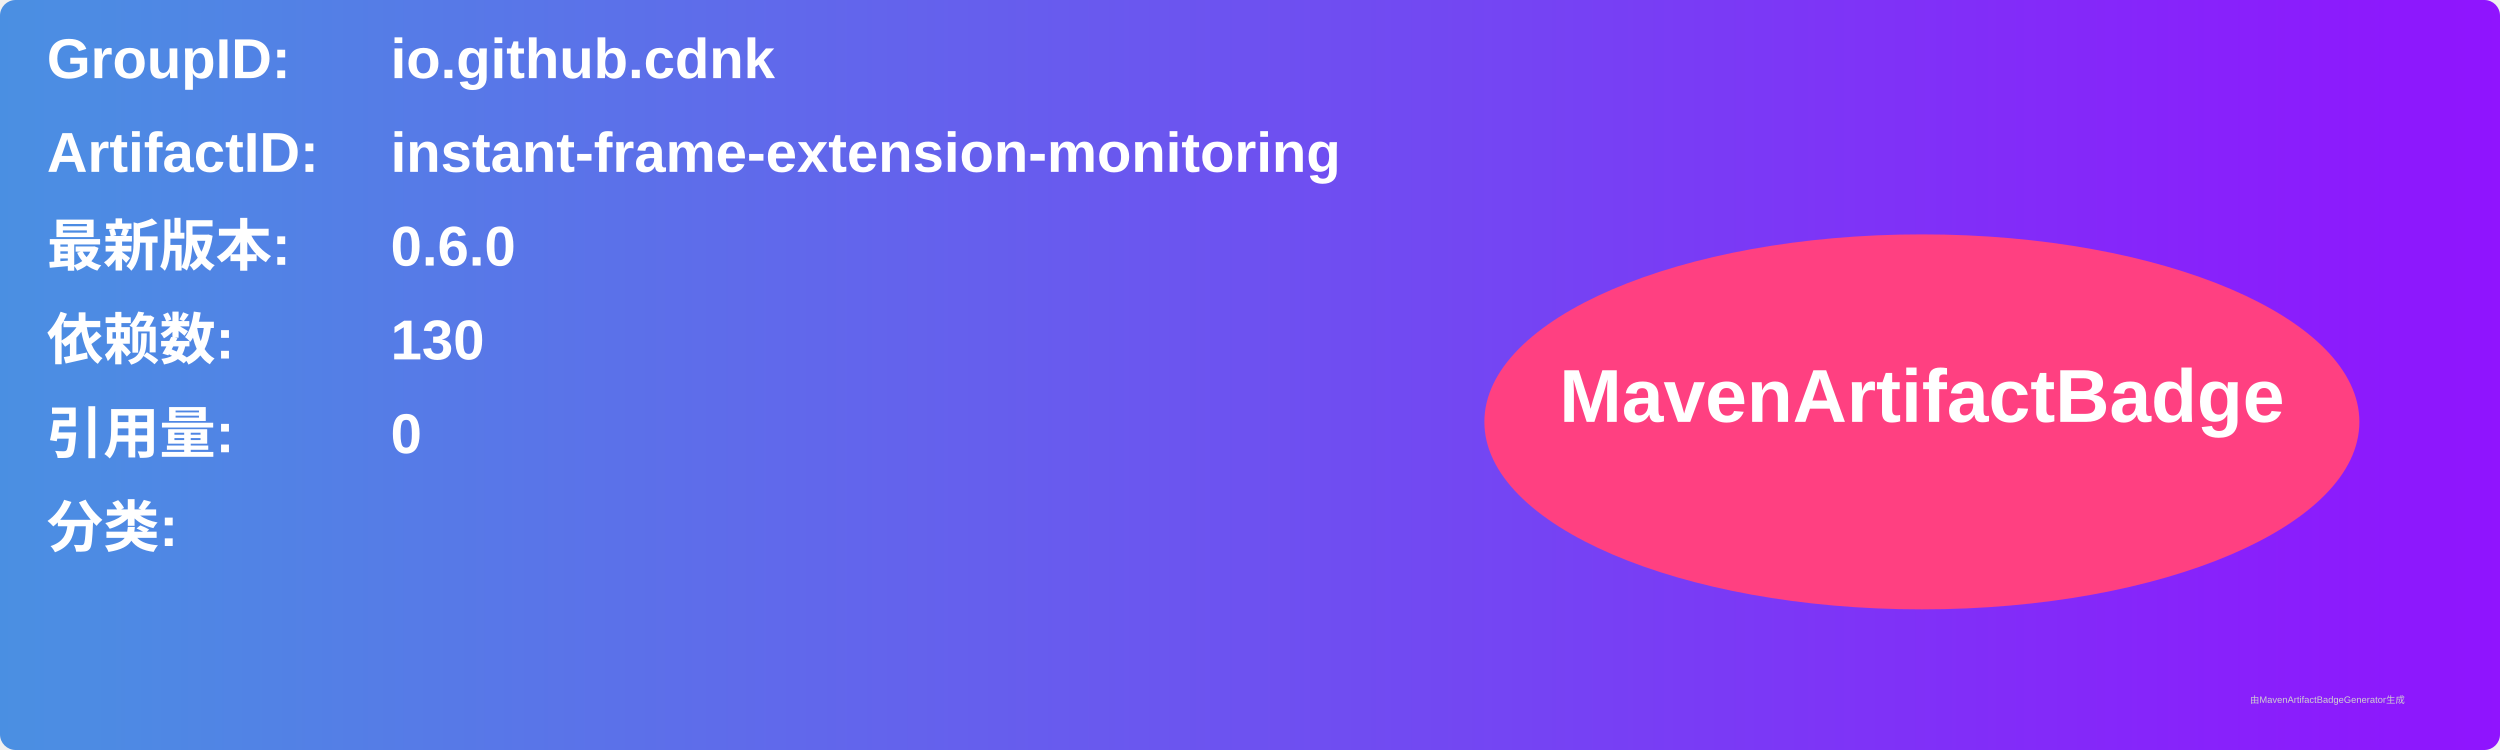
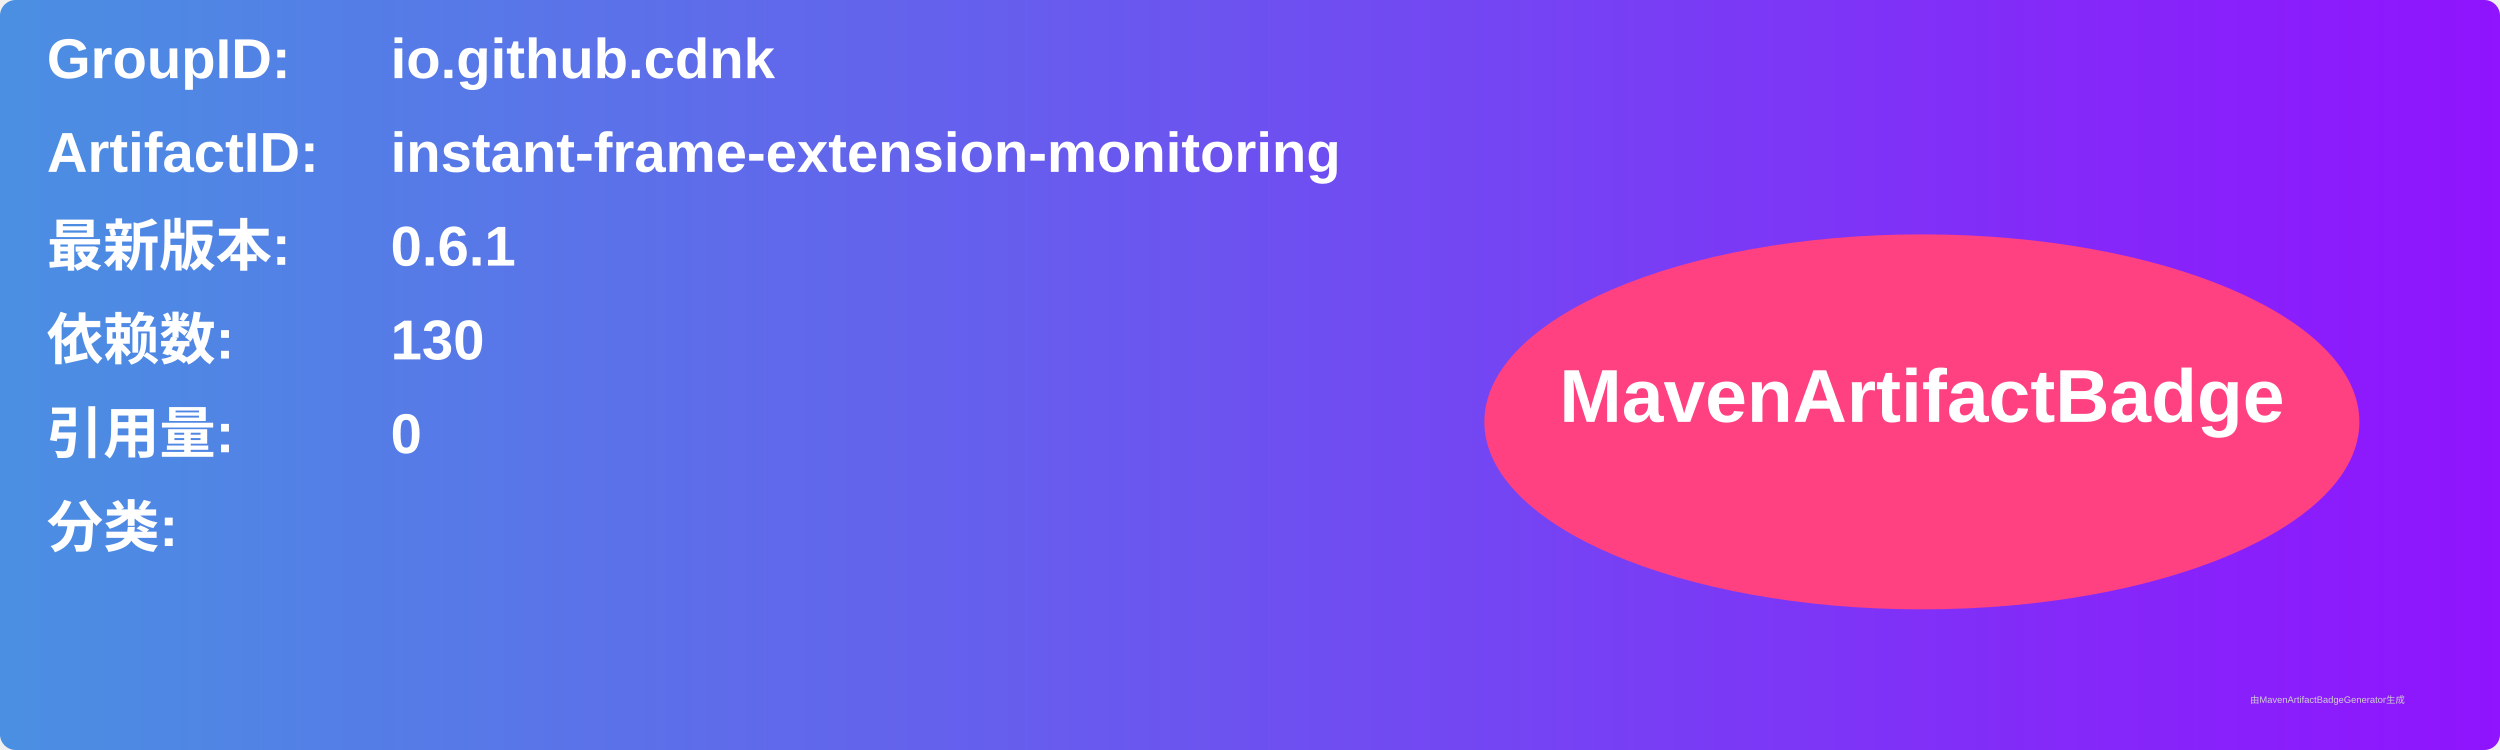
<svg xmlns="http://www.w3.org/2000/svg" width="800" height="240" viewBox="0 0 800 240">
  <linearGradient id="grad" x1="0%" y1="0%" x2="100%" y2="0%">
    <stop offset="0%" stop-color="#4a90e2" />
    <stop offset="100%" stop-color="#9013fe" />
  </linearGradient>
  <rect width="100%" height="100%" rx="5" ry="5" fill="url(#grad)" />
  <g transform="translate(15, 15)">
    <text x="0" y="10" font-family="Arial" font-size="18" fill="white" font-weight="bold" width="260">GroupID:</text>
    <text x="110" y="10" font-family="Arial" font-size="18" fill="white" font-weight="bold" width="460">io.github.cdnk</text>
    <text x="0" y="40" font-family="Arial" font-size="18" fill="white" font-weight="bold" width="260">ArtifactID:</text>
    <text x="110" y="40" font-family="Arial" font-size="18" fill="white" font-weight="bold" width="460">instant-frame-extension-monitoring</text>
    <text x="0" y="70" font-family="Arial" font-size="18" fill="white" font-weight="bold">最新版本:</text>
    <text x="110" y="70" font-family="Arial" font-size="18" fill="white" font-weight="bold">
-       <tspan font-weight="bold">0.6.0</tspan>
+       <tspan font-weight="bold">0.6.1</tspan>
    </text>
    <text x="0" y="100" font-family="Arial" font-size="18" fill="white" font-weight="bold">依赖数: </text>
    <text x="110" y="100" font-family="Arial" font-size="18" fill="white">
      <tspan font-weight="bold">130</tspan>
    </text>
    <text x="0" y="130" font-family="Arial" font-size="18" fill="white" font-weight="bold">引用量: </text>
    <text x="110" y="130" font-family="Arial" font-size="18" fill="white">
      <tspan font-weight="bold">0</tspan>
    </text>
    <text x="0" y="160" font-family="Arial" font-size="18" fill="white" font-weight="bold">分类:</text>
    <text x="10" y="190" font-family="Arial" font-size="10" fill="white">
      <tspan font-weight="bold" />
    </text>
    <ellipse cx="600" cy="120" rx="140" ry="60" fill="#ff4081" />
    <text x="600" y="120" text-anchor="middle" font-family="Arial" font-size="24" fill="white" font-weight="bold">MavenArtifactBadge</text>
  </g>
  <text x="720" y="225" font-family="Arial" font-size="3" fill="#d0d0d0">由MavenArtifactBadgeGenerator生成</text>
</svg>
